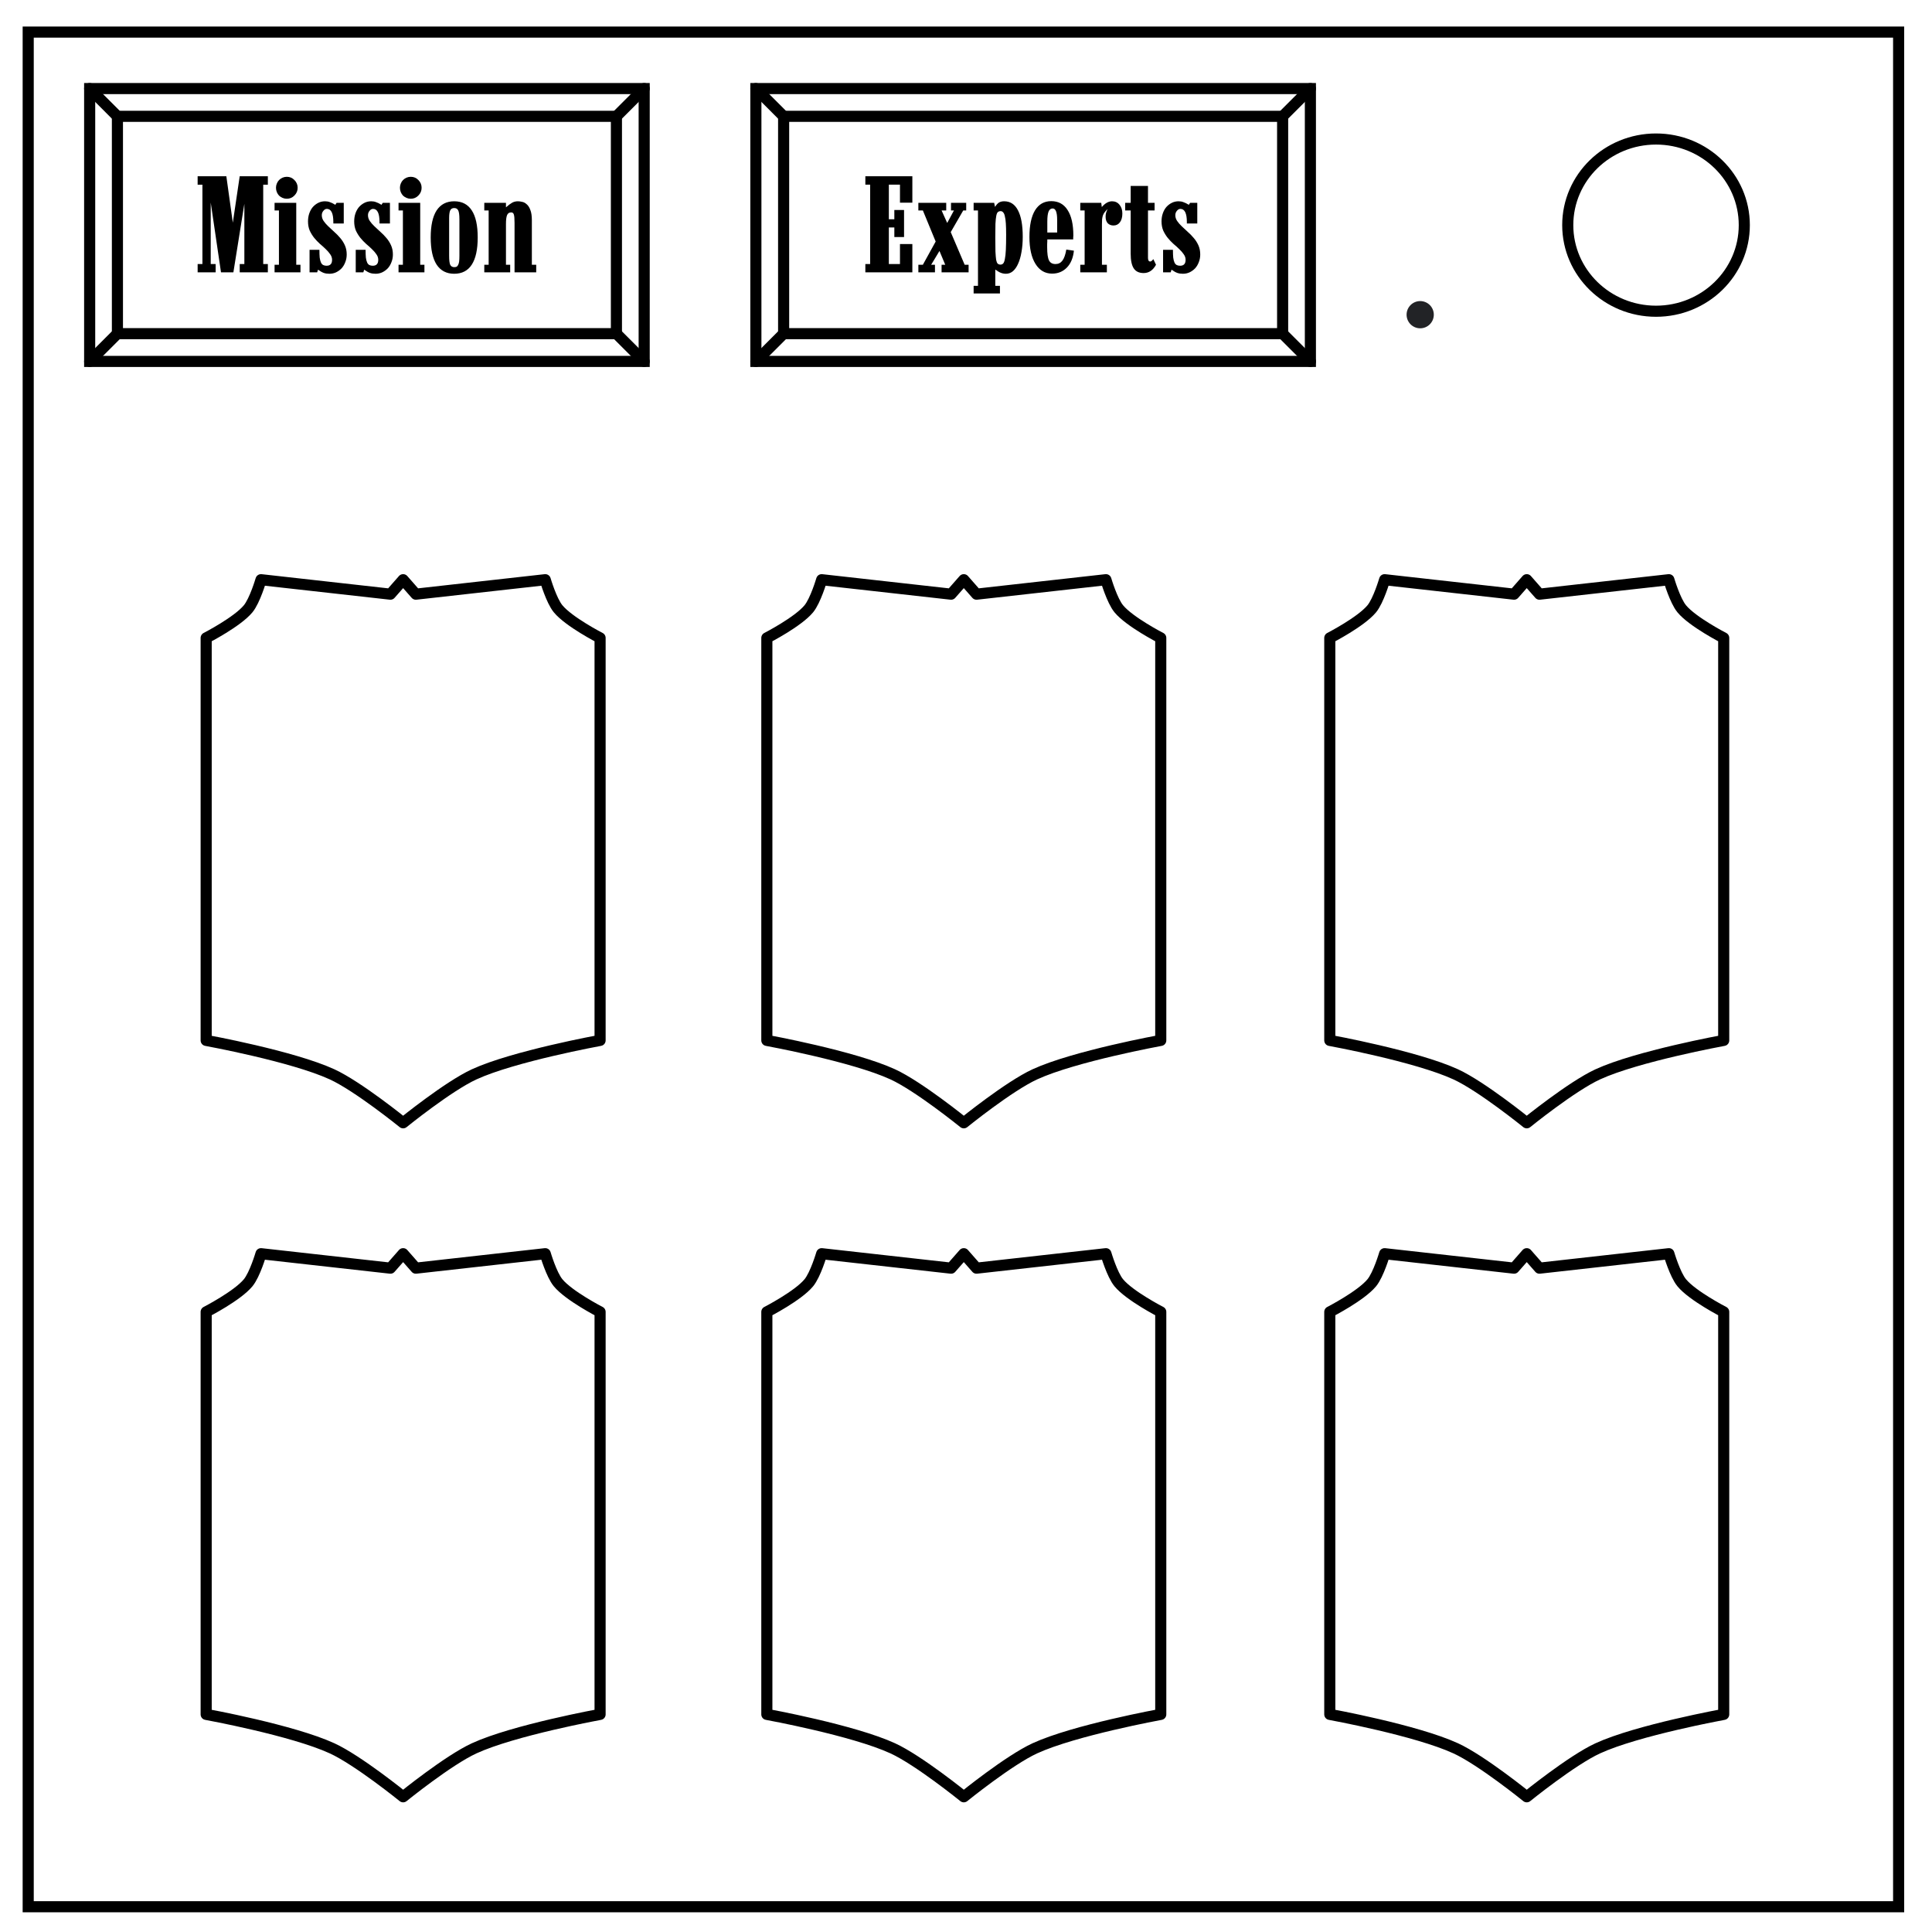
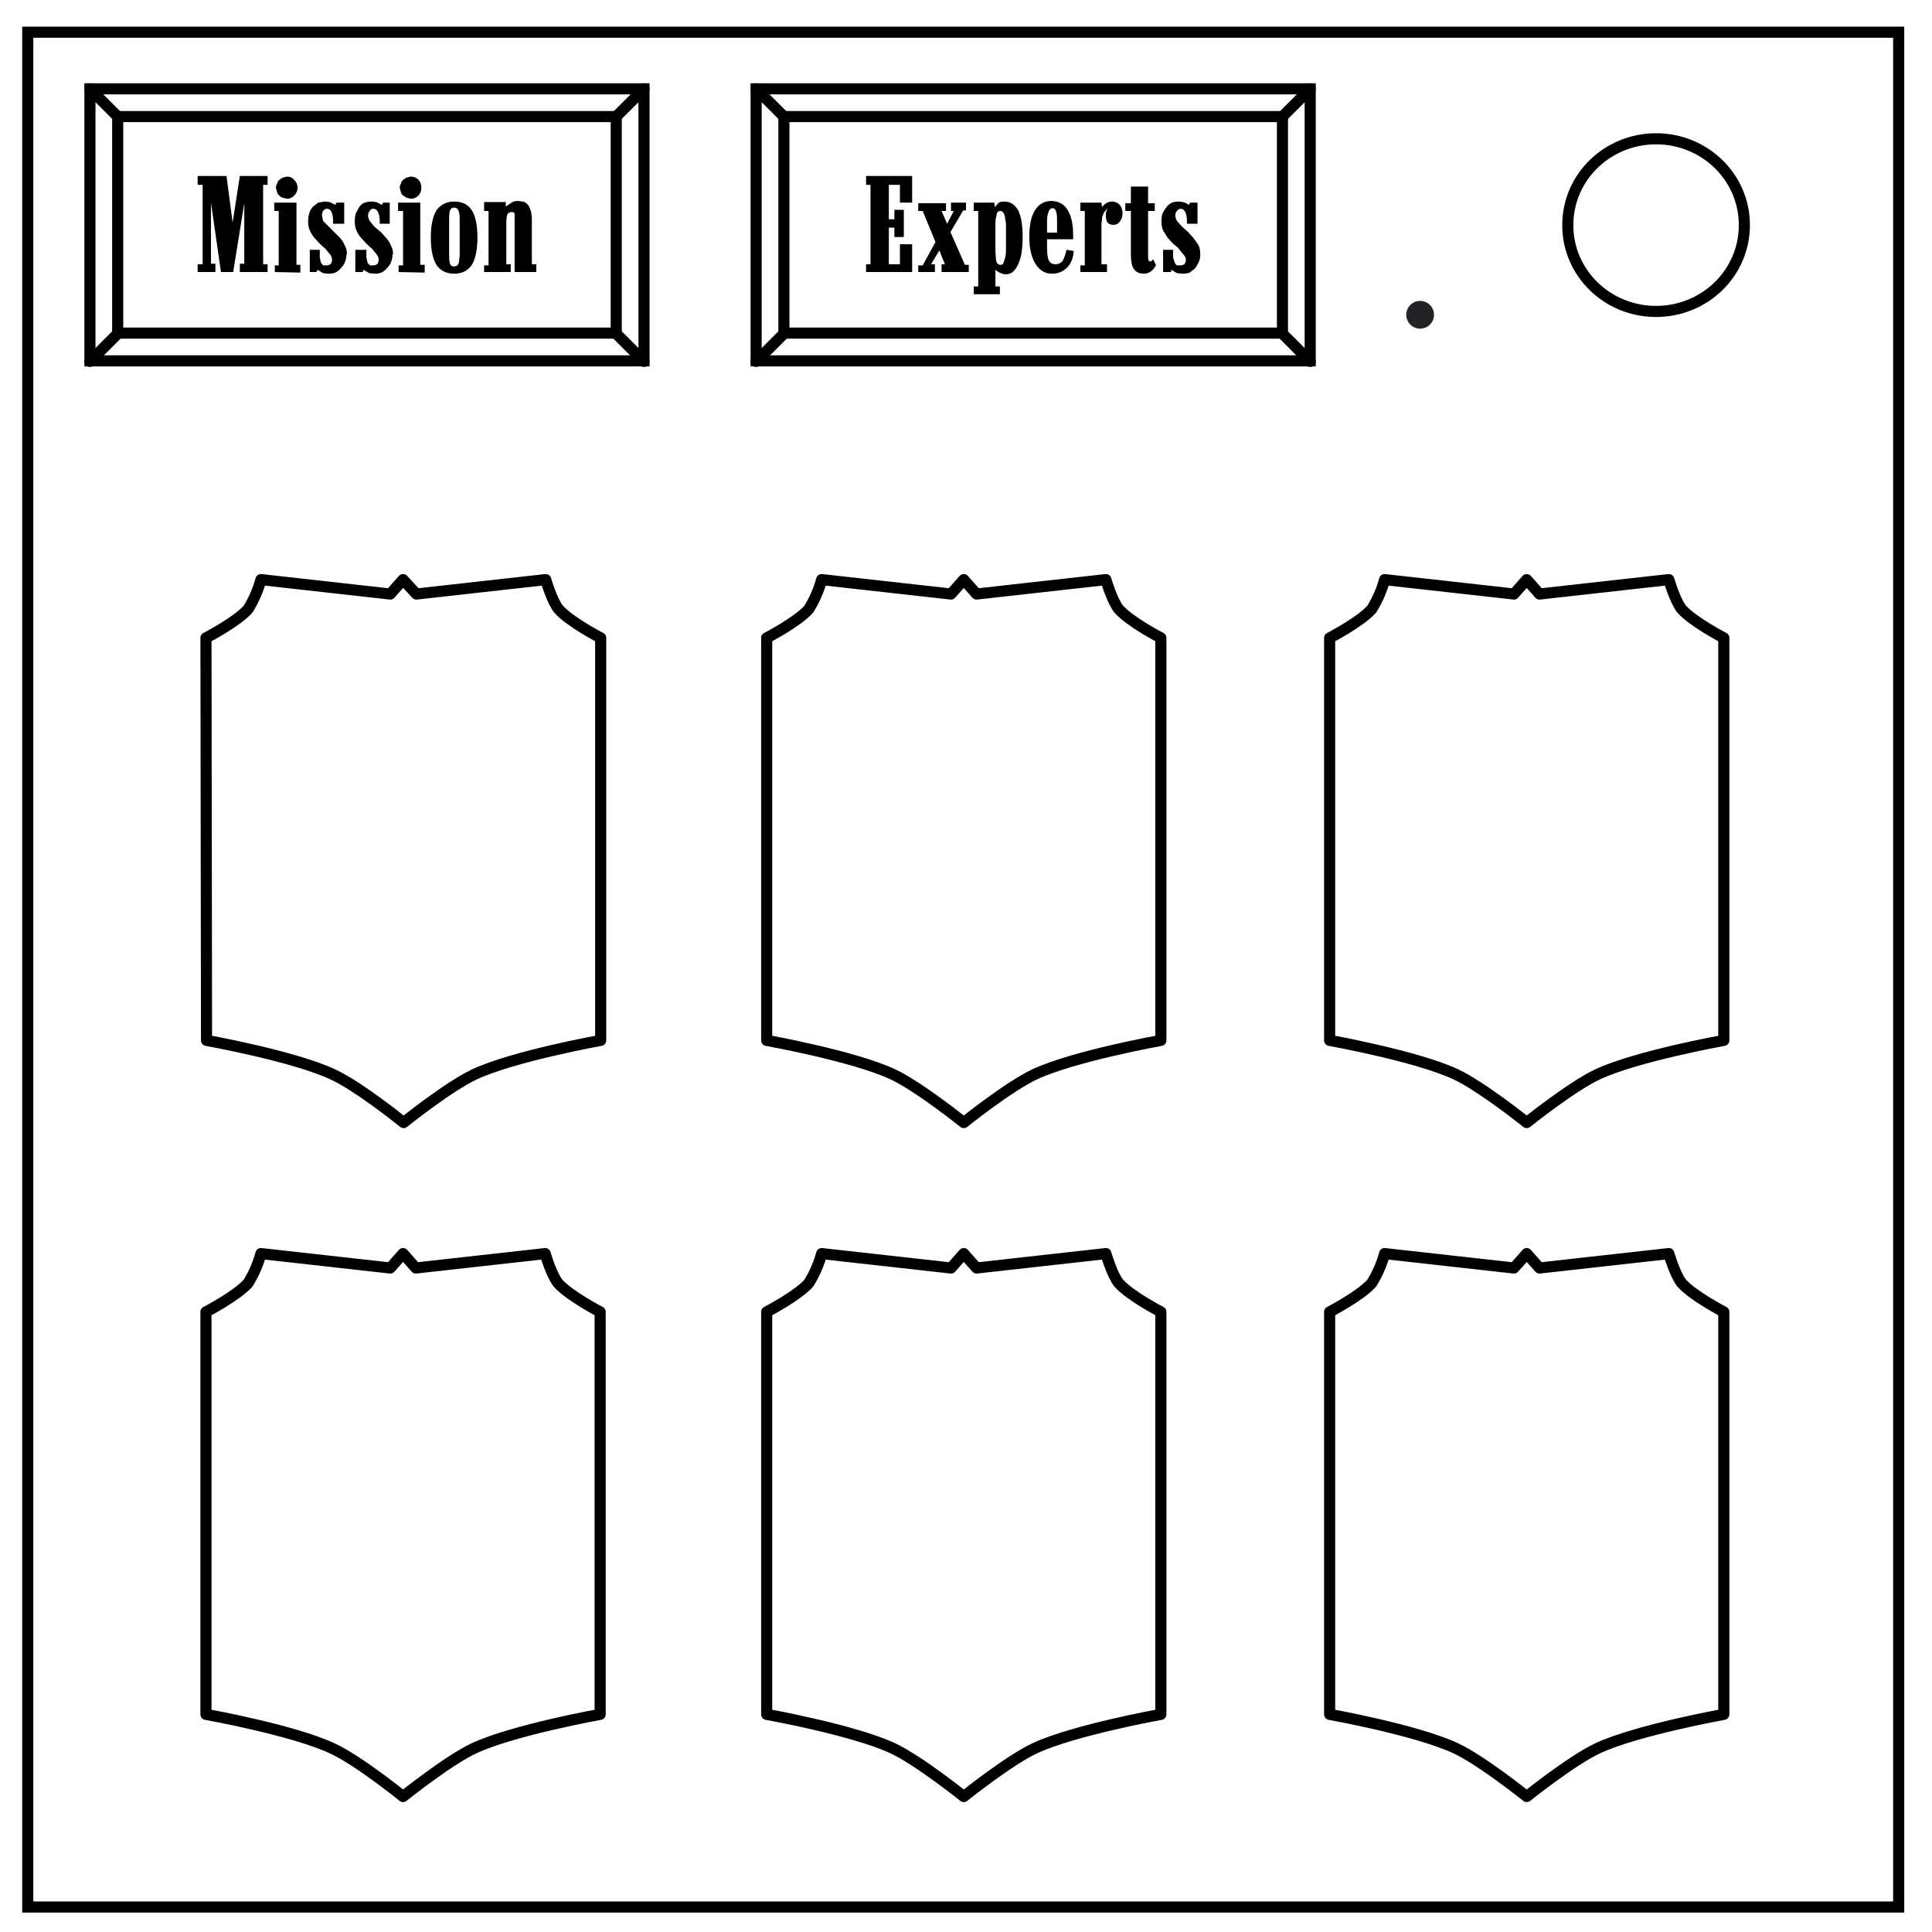
<svg xmlns="http://www.w3.org/2000/svg" fill="none" viewBox="0 0 348 348">
-   <g aria-label="Experts" style="font-size:25.348px;line-height:normal;font-family:Marlboro;-inkscape-font-specification:Marlboro;text-align:center;text-decoration:none;text-decoration-line:none;text-decoration-color:#000;letter-spacing:0;text-anchor:middle;fill:#000;stroke-width:5;stop-color:#000">
-     <path d="M164.337 49.057v-5.095h-2.23v3.6h-2.003V40.97h.989v1.724h1.749v-4.867h-1.75V39.5h-.988v-6.236h2.003v3.245h2.23v-4.766h-8.466v1.521h.862V47.56h-.862v1.496zm10.131 0v-1.369h-.71l-2.509-5.88 2.256-3.904h.532v-1.369H171.3v1.369h.532l-1.217 2.256-1.014-2.256h.837v-1.369h-5.02v1.369h.812l2.307 5.602-2.307 4.182h-.811v1.369h2.991v-1.369h-.684l1.495-2.484 1.04 2.484h-.66v1.369zm9.752-6.413q0-3.143-.862-4.766-.836-1.622-2.484-1.622-.557 0-.938.228-.355.228-.71.786l-.151-.735h-3.701v1.369h.785V51.49h-.785v1.37h4.74v-1.37h-.837v-2.94q.583.431.989.583.43.178.938.178.684 0 1.242-.457.558-.481.938-1.343.405-.887.608-2.104.228-1.242.228-2.763zm-2.99-.406q0 1.699-.052 2.763-.05 1.065-.177 1.648-.101.583-.304.811-.203.203-.482.203-.304 0-.507-.178-.177-.177-.279-.684-.076-.532-.126-1.496-.026-.963-.026-2.534 0-1.521.026-2.46.05-.937.152-1.444.101-.507.279-.659.202-.177.507-.177.278 0 .456.228.203.202.304.71.127.481.177 1.292.051.786.051 1.977zm12.206 2.915-1.368-.202q-.229 1.368-.71 2.002-.457.608-1.242.608-.837 0-1.166-.659-.33-.659-.33-2.357v-.558q.026-.354.026-.583v-.278h4.664v-.305q.025-.304.025-.405 0-2.991-1.04-4.588-1.013-1.597-2.94-1.597-1.9 0-2.915 1.647-1.014 1.648-1.014 4.817 0 3.092 1.09 4.841 1.09 1.75 2.991 1.75 1.597 0 2.662-1.09t1.267-3.043zm-3.016-3.27h-1.774v-1.977q0-1.242.228-1.8.228-.557.735-.557.81 0 .81 2.028zm11.742-3.422q0-.963-.507-1.571-.507-.634-1.343-.634-.964 0-1.85 1.04l-.102-.761h-3.777v1.369h.786v9.784h-.786v1.369h4.79v-1.369h-.886v-7.224q0-.558.025-.963.05-.406.152-.71.127-.33.33-.583.202-.254.507-.558-.203.431-.28.735-.075.305-.075.66 0 .735.38 1.165.406.406 1.04.406.734 0 1.165-.583.431-.583.431-1.572zm6.063 9.227-.482-1.014q-.33.431-.558.431-.405 0-.405-.659v-8.542h1.191v-1.369h-1.191v-3.042h-3.118v3.042h-.989v1.369h.989v7.782q0 1.825.558 2.661.557.837 1.774.837 1.42 0 2.23-1.496zm7.966-1.85q0-.913-.33-1.648-.329-.735-.836-1.318-.507-.608-1.09-1.115-.557-.507-1.064-.989-.507-.481-.837-.963-.33-.482-.33-1.04 0-.456.28-.785.278-.355.633-.355 1.166 0 1.166 2.383v.253h1.876v-3.726h-1.293l-.228.355q-.583-.355-.989-.482-.38-.152-.861-.152-.66 0-1.217.279-.558.279-.989.76-.405.482-.633 1.141-.229.66-.229 1.445 0 .912.305 1.648.33.71.81 1.318.482.583 1.04 1.09.583.481 1.065.963.481.456.785.912.33.457.33.989 0 1.065-.989 1.065-.354 0-.608-.127-.253-.127-.406-.456-.152-.33-.228-.888-.05-.557-.05-1.394h-1.775v4.056h1.369l.152-.482q.608.431 1.04.583.43.153 1.013.153.634 0 1.192-.254.583-.279 1.014-.735.43-.482.659-1.115.253-.634.253-1.37z" style="stroke-width:5" />
-   </g>
-   <path d="M5.08 5.78h336.91v337.67H5.08Z" style="stroke:#000;stroke-width:2" />
-   <path d="M314.19 40.55a15.9 15.51 0 0 1-15.9 15.51 15.9 15.51 0 0 1-15.9-15.51 15.9 15.51 0 0 1 15.9-15.51 15.9 15.51 0 0 1 15.9 15.51" style="stroke:#000;stroke-width:2" />
-   <path d="M138.127 236.303s5.606-2.877 7.559-5.242c1.216-1.473 2.317-5.241 2.317-5.241l23.31 2.607 2.291-2.607 2.29 2.607 23.311-2.607s1.1 3.768 2.317 5.241c1.952 2.364 7.559 5.242 7.559 5.242v72.5s-15.564 2.841-22.676 6.11c-4.693 2.158-12.8 8.732-12.8 8.732s-8.109-6.574-12.801-8.731c-7.113-3.27-22.677-6.11-22.677-6.11zm-100.991 0s5.606-2.877 7.559-5.242c1.217-1.473 2.317-5.241 2.317-5.241l23.31 2.607 2.291-2.607 2.29 2.607 23.311-2.607s1.1 3.768 2.317 5.241c1.952 2.364 7.559 5.242 7.559 5.242v72.5s-15.564 2.841-22.676 6.11c-4.693 2.158-12.8 8.732-12.8 8.732s-8.109-6.574-12.801-8.731c-7.113-3.27-22.677-6.11-22.677-6.11zm202.392 0s5.607-2.877 7.56-5.242c1.216-1.473 2.316-5.241 2.316-5.241l23.311 2.607 2.29-2.607 2.29 2.607 23.311-2.607s1.1 3.768 2.317 5.241c1.953 2.364 7.559 5.242 7.559 5.242v72.5s-15.563 2.841-22.676 6.11c-4.693 2.158-12.8 8.732-12.8 8.732s-8.108-6.574-12.801-8.731c-7.113-3.27-22.677-6.11-22.677-6.11zM138.127 114.902s5.606-2.878 7.559-5.242c1.216-1.473 2.317-5.242 2.317-5.242l23.31 2.608 2.291-2.608 2.29 2.608 23.311-2.608s1.1 3.77 2.317 5.242c1.952 2.364 7.559 5.242 7.559 5.242v72.5s-15.564 2.84-22.676 6.11c-4.693 2.158-12.8 8.731-12.8 8.731s-8.109-6.573-12.801-8.73c-7.113-3.27-22.677-6.11-22.677-6.11zm-100.991 0s5.606-2.878 7.559-5.242c1.217-1.473 2.317-5.242 2.317-5.242l23.31 2.608 2.291-2.608 2.29 2.608 23.311-2.608s1.1 3.77 2.317 5.242c1.952 2.364 7.559 5.242 7.559 5.242v72.5s-15.564 2.84-22.676 6.11c-4.693 2.158-12.8 8.731-12.8 8.731s-8.109-6.573-12.801-8.73c-7.113-3.27-22.677-6.11-22.677-6.11zm202.392 0s5.607-2.878 7.56-5.242c1.216-1.473 2.316-5.242 2.316-5.242l23.311 2.608 2.29-2.608 2.29 2.608 23.311-2.608s1.1 3.77 2.317 5.242c1.953 2.364 7.559 5.242 7.559 5.242v72.5s-15.563 2.84-22.676 6.11c-4.693 2.158-12.8 8.731-12.8 8.731s-8.108-6.573-12.801-8.73c-7.113-3.27-22.677-6.11-22.677-6.11z" style="font-variation-settings:normal;vector-effect:none;fill:none;fill-opacity:1;stroke:#000;stroke-width:2;stroke-linecap:round;stroke-linejoin:round;stroke-miterlimit:4;stroke-dasharray:none;stroke-dashoffset:0;stroke-opacity:1;stop-color:#000" />
-   <path d="M16.151 15.953h99.882v49.148H16.151Z" style="font-variation-settings:normal;opacity:1;vector-effect:none;fill:none;fill-opacity:1;fill-rule:evenodd;stroke:#000;stroke-width:2;stroke-linecap:butt;stroke-linejoin:miter;stroke-miterlimit:4;stroke-dasharray:none;stroke-dashoffset:0;stroke-opacity:1;stop-color:#000;stop-opacity:1" />
-   <path d="M21.151 20.953h89.882v39.148H21.151Z" style="font-variation-settings:normal;opacity:1;vector-effect:none;fill:none;fill-opacity:1;fill-rule:evenodd;stroke:#000;stroke-width:2;stroke-linecap:butt;stroke-linejoin:miter;stroke-miterlimit:4;stroke-dasharray:none;stroke-dashoffset:0;stroke-opacity:1;stop-color:#000;stop-opacity:1" />
-   <path d="m16.151 15.953 5 5m94.882-5-5 5m0 39.148 5 5m-94.882-5-5 5" style="font-variation-settings:normal;opacity:1;vector-effect:none;fill:none;fill-opacity:1;stroke:#000;stroke-width:2;stroke-linecap:round;stroke-linejoin:round;stroke-miterlimit:4;stroke-dasharray:none;stroke-dashoffset:0;stroke-opacity:1;stop-color:#000;stop-opacity:1" />
-   <path d="M16.151 15.953h99.882v49.148H16.151Z" style="font-variation-settings:normal;opacity:1;vector-effect:none;fill:none;fill-opacity:1;fill-rule:evenodd;stroke:#000;stroke-width:2;stroke-linecap:butt;stroke-linejoin:miter;stroke-miterlimit:4;stroke-dasharray:none;stroke-dashoffset:0;stroke-opacity:1;stop-color:#000;stop-opacity:1" transform="translate(120)" />
-   <path d="M21.151 20.953h89.882v39.148H21.151Z" style="font-variation-settings:normal;opacity:1;vector-effect:none;fill:none;fill-opacity:1;fill-rule:evenodd;stroke:#000;stroke-width:2;stroke-linecap:butt;stroke-linejoin:miter;stroke-miterlimit:4;stroke-dasharray:none;stroke-dashoffset:0;stroke-opacity:1;stop-color:#000;stop-opacity:1" transform="translate(120)" />
-   <path d="m16.151 15.953 5 5m94.882-5-5 5m0 39.148 5 5m-94.882-5-5 5" style="font-variation-settings:normal;opacity:1;vector-effect:none;fill:none;fill-opacity:1;stroke:#000;stroke-width:2;stroke-linecap:round;stroke-linejoin:round;stroke-miterlimit:4;stroke-dasharray:none;stroke-dashoffset:0;stroke-opacity:1;stop-color:#000;stop-opacity:1" transform="translate(120)" />
-   <g aria-label="Mission" style="font-size:25.348px;line-height:normal;font-family:Marlboro;-inkscape-font-specification:Marlboro;text-align:center;text-decoration:none;text-decoration-line:none;text-decoration-color:#000;letter-spacing:0;text-anchor:middle;fill:#000;stroke-width:5;stop-color:#000">
-     <path d="M48.247 49.057v-1.496h-.836V33.265h.836v-1.52h-5.07l-1.241 8.364-1.166-8.365h-5.171v1.521h.861v14.296h-.86v1.496h3.244v-1.496h-.887V36.484l1.85 12.573h2.231l1.977-12.345v10.85h-.836v1.495zm5.368-15.234q0-.811-.583-1.394-.558-.583-1.37-.583-.405 0-.76.152t-.633.43q-.254.254-.406.634-.152.355-.152.76 0 .406.152.787.152.354.406.633.278.254.633.406.355.152.76.152.812 0 1.37-.583.583-.583.583-1.394zm.507 15.234v-1.369h-.76V36.535h-3.905v1.369h.786v9.784h-.786v1.369zm8.329-3.219q0-.913-.33-1.648-.329-.735-.836-1.318-.507-.608-1.09-1.115-.557-.507-1.064-.989-.507-.481-.837-.963-.33-.482-.33-1.04 0-.456.28-.785.278-.355.633-.355 1.166 0 1.166 2.383v.253h1.876v-3.726h-1.293l-.228.355q-.583-.355-.989-.482-.38-.152-.861-.152-.66 0-1.217.279-.558.279-.989.76-.405.482-.633 1.141-.229.66-.229 1.445 0 .912.305 1.648.33.71.81 1.318.482.583 1.04 1.09.583.481 1.065.963.481.456.785.912.33.457.33.989 0 1.065-.989 1.065-.354 0-.608-.127-.253-.127-.406-.456-.152-.33-.228-.888-.05-.557-.05-1.394h-1.775v4.056h1.37l.151-.482q.609.431 1.04.583.43.153 1.013.153.634 0 1.192-.254.583-.279 1.014-.735.43-.482.659-1.115.253-.634.253-1.37zm8.318 0q0-.913-.33-1.648-.33-.735-.836-1.318-.507-.608-1.09-1.115-.558-.507-1.065-.989-.507-.481-.837-.963-.329-.482-.329-1.04 0-.456.279-.785.279-.355.634-.355 1.166 0 1.166 2.383v.253h1.875v-3.726h-1.292l-.229.355q-.583-.355-.988-.482-.38-.152-.862-.152-.66 0-1.217.279t-.988.76q-.406.482-.634 1.141-.228.66-.228 1.445 0 .912.304 1.648.33.71.811 1.318.482.583 1.04 1.09.582.481 1.064.963.482.456.786.912.33.457.33.989 0 1.065-.99 1.065-.354 0-.608-.127-.253-.127-.405-.456-.152-.33-.228-.888-.051-.557-.051-1.394h-1.774v4.056h1.368l.153-.482q.608.431 1.039.583.43.153 1.014.153.633 0 1.191-.254.583-.279 1.014-.735.431-.482.66-1.115.253-.634.253-1.37zm5.174-12.015q0-.811-.583-1.394-.558-.583-1.369-.583-.406 0-.76.152-.355.152-.634.43-.254.254-.406.634-.152.355-.152.76 0 .406.152.787.152.354.406.633.279.254.634.406.354.152.76.152.811 0 1.369-.583.583-.583.583-1.394zm.507 15.234v-1.369h-.76V36.535h-3.904v1.369h.786v9.784h-.786v1.369zm9.597-6.287q0-3.244-1.065-4.866-1.064-1.648-3.168-1.648-2.079 0-3.169 1.648-1.064 1.647-1.064 4.867 0 3.244 1.064 4.892 1.09 1.648 3.169 1.648 2.104 0 3.168-1.648 1.065-1.648 1.065-4.892zm-3.295 3.296q0 .634-.051 1.04-.05.38-.178.608-.1.228-.278.33-.178.075-.431.075-.482 0-.71-.405-.203-.406-.203-1.648v-6.793q0-.989.203-1.395.203-.405.71-.405.507 0 .71.405.228.406.228 1.648zm13.834 2.991v-1.369H95.8v-8.035q0-1.166-.279-1.85-.253-.685-.659-1.015-.38-.354-.811-.43-.43-.102-.76-.102-.583 0-1.04.254-.456.253-1.115.836v-.811h-3.904v1.369h.786v9.784h-.786v1.369h4.664v-1.369h-.76v-7.325q0-1.141.203-1.623.203-.481.735-.481.38 0 .481.38.127.355.127 1.495v8.923z" style="stroke-width:5" />
-   </g>
-   <circle cx="255.812" cy="56.684" r="2.452" style="font-variation-settings:normal;opacity:1;vector-effect:none;fill:#222326;fill-opacity:1;fill-rule:evenodd;stroke-width:.2;stroke-linecap:butt;stroke-linejoin:miter;stroke-miterlimit:4;stroke-dasharray:none;stroke-dashoffset:0;stroke-opacity:1;paint-order:markers fill stroke;stop-color:#000;stop-opacity:1" />
+   <path fill="#000" d="M164.3 49v-5h-2.2v3.6h-2V41h1v1.7h1.7v-4.9h-1.7v1.7h-1v-6.2h2v3.2h2.2v-4.8H156v1.6h.8v14.3h-.8V49zm10.2 0v-1.3h-.7l-2.6-5.9 2.3-3.9h.5v-1.4h-2.7V38h.5l-1.2 2.3-1-2.3h.8v-1.4h-5V38h.8l2.3 5.6-2.3 4.2h-.8V49h3v-1.4h-.7l1.5-2.5 1 2.5h-.6V49zm9.7-6.4q0-3.1-.8-4.7-.9-1.6-2.5-1.6-.6 0-1 .2l-.7.8-.1-.8h-3.7V38h.8v13.6h-.8V53h4.7v-1.4h-.8v-3q.6.5 1 .6.4.2.9.2.7 0 1.2-.4.6-.5 1-1.4.4-.9.6-2 .2-1.3.2-2.9zm-3-.4V45q0 1-.2 1.6l-.3.9q-.2.2-.5.2t-.5-.2q-.2-.2-.3-.7l-.1-1.5v-5q0-1 .2-1.4 0-.5.2-.7.2-.2.5-.2t.5.3q.2.2.3.7l.2 1.3v2zm12.2 3-1.3-.2q-.3 1.3-.7 2-.5.6-1.3.6t-1.2-.7q-.3-.7-.3-2.4v-1.4h4.7v-.7q0-3-1-4.6-1-1.6-3-1.6-1.8 0-2.9 1.7-1 1.6-1 4.8 0 3 1.1 4.8 1.1 1.8 3 1.8 1.6 0 2.7-1.1t1.2-3zm-3-3.3h-1.8v-2q0-1.2.3-1.8.2-.6.7-.6.8 0 .8 2zm11.8-3.4q0-1-.5-1.6-.6-.6-1.4-.6-1 0-1.8 1l-.1-.8h-3.8V38h.8v9.8h-.8V49h4.8v-1.4h-1v-7.2l.1-1q0-.4.2-.7 0-.3.3-.6l.5-.6-.3.8v.6q0 .8.3 1.2.4.4 1 .4.8 0 1.2-.6.5-.6.5-1.5zm6 9.2-.5-1q-.3.4-.5.4-.4 0-.4-.7V38h1.2v-1.4h-1.2v-3h-3.1v3h-1V38h1v7.8q0 1.8.5 2.6.6.9 1.8.9 1.4 0 2.2-1.5zm8-1.9q0-.9-.3-1.6l-.9-1.3-1-1.1-1.1-1-.9-1q-.3-.5-.3-1t.3-.8q.3-.4.6-.4 1.2 0 1.2 2.4v.3h1.9v-3.8h-1.3l-.3.4q-.5-.4-1-.5l-.8-.1q-.7 0-1.2.2-.6.3-1 .8l-.7 1.1q-.2.7-.2 1.5 0 .9.3 1.6l.8 1.3 1 1.1q.7.5 1.1 1l.8 1q.4.4.4.9 0 1-1 1h-.6q-.3-.2-.4-.5l-.3-.9V45h-1.8v4h1.4l.1-.4 1 .6 1 .1q.7 0 1.3-.2l1-.8.6-1q.3-.7.3-1.5z" aria-label="Experts" style="text-decoration-thickness:initial" />
+   <path stroke="#000" stroke-width="2" d="M5 5.8h337v337.7H5Z" />
+   <path stroke="#000" stroke-width="2" d="M314.2 40.5a15.9 15.5 0 0 1-16 15.6 15.9 15.5 0 0 1-15.8-15.6A15.9 15.5 0 0 1 298.3 25a15.9 15.5 0 0 1 15.9 15.5" />
+   <path stroke="#000" stroke-linecap="round" stroke-linejoin="round" stroke-width="2" d="M138.1 236.3s5.6-2.9 7.6-5.2a20 20 0 0 0 2.3-5.3l23.3 2.6 2.3-2.6 2.3 2.6 23.3-2.6s1.1 3.8 2.3 5.3c2 2.3 7.6 5.2 7.6 5.2v72.5s-15.6 2.8-22.7 6.1c-4.7 2.2-12.8 8.7-12.8 8.7s-8.1-6.5-12.8-8.7c-7.1-3.3-22.7-6.1-22.7-6.1zm-101 0s5.6-2.9 7.6-5.2a20 20 0 0 0 2.3-5.3l23.3 2.6 2.3-2.6 2.3 2.6 23.3-2.6s1.1 3.8 2.3 5.3c2 2.3 7.6 5.2 7.6 5.2v72.5s-15.6 2.8-22.7 6.1c-4.7 2.2-12.8 8.7-12.8 8.7s-8-6.5-12.8-8.7c-7.1-3.3-22.7-6.1-22.7-6.1zm202.4 0s5.6-2.9 7.6-5.2a20 20 0 0 0 2.3-5.3l23.3 2.6 2.3-2.6 2.3 2.6 23.3-2.6s1.1 3.8 2.3 5.3c2 2.3 7.6 5.2 7.6 5.2v72.5s-15.6 2.8-22.7 6.1c-4.7 2.2-12.8 8.7-12.8 8.7s-8.1-6.5-12.8-8.7c-7.1-3.3-22.7-6.1-22.7-6.1zM138.1 114.9s5.6-2.9 7.6-5.2a20 20 0 0 0 2.3-5.3l23.3 2.6 2.3-2.6 2.3 2.6 23.3-2.6s1.1 3.8 2.3 5.3c2 2.3 7.6 5.2 7.6 5.2v72.5s-15.6 2.8-22.7 6.1c-4.7 2.2-12.8 8.7-12.8 8.7s-8.1-6.5-12.8-8.7c-7.1-3.3-22.7-6.1-22.7-6.1zm-101 0s5.6-2.9 7.6-5.2a20 20 0 0 0 2.3-5.3l23.3 2.6 2.3-2.6L75 107l23.3-2.6s1.1 3.8 2.3 5.3c2 2.3 7.6 5.2 7.6 5.2v72.5s-15.6 2.8-22.7 6.1c-4.7 2.2-12.8 8.7-12.8 8.7s-8-6.5-12.8-8.7c-7.1-3.3-22.7-6.1-22.7-6.1zm202.4 0s5.6-2.9 7.6-5.2a20 20 0 0 0 2.3-5.3l23.3 2.6 2.3-2.6 2.3 2.6 23.3-2.6s1.1 3.8 2.3 5.3c2 2.3 7.6 5.2 7.6 5.2v72.5s-15.6 2.8-22.7 6.1c-4.7 2.2-12.8 8.7-12.8 8.7s-8.1-6.5-12.8-8.7c-7.1-3.3-22.7-6.1-22.7-6.1z" />
+   <path stroke="#000" stroke-width="2" d="M16.2 16H116v49H16.2Z" />
+   <path stroke="#000" stroke-width="2" d="M21.2 21H111v39H21.2Z" />
+   <path stroke="#000" stroke-linecap="round" stroke-linejoin="round" stroke-width="2" d="m16.2 16 5 5m94.8-5-5 5m0 39.1 5 5m-94.8-5-5 5" />
+   <path stroke="#000" stroke-width="2" d="M136.2 16H236v49h-99.8Z" />
+   <path stroke="#000" stroke-width="2" d="M141.2 21H231v39h-89.8Z" />
+   <path stroke="#000" stroke-linecap="round" stroke-linejoin="round" stroke-width="2" d="m136.2 16 5 5m94.8-5-5 5m0 39.1 5 5m-94.8-5-5 5" />
+   <path fill="#000" d="M48.2 49v-1.4h-.8V33.3h.8v-1.6h-5l-1.3 8.4-1.1-8.4h-5.2v1.6h.9v14.3h-.9V49h3.2v-1.5H38v-11L39.8 49H42l2-12.4v10.9h-.8V49zm5.4-15.2q0-.8-.6-1.4-.5-.6-1.3-.6l-.8.2-.6.4q-.3.3-.4.7-.2.3-.2.7l.2.8q.1.4.4.6.2.3.6.4l.8.2q.8 0 1.3-.6.6-.6.6-1.4zm.5 15.3v-1.4h-.7V36.5h-4V38h.8v9.8h-.7V49zm8.4-3.3q0-.9-.4-1.6-.3-.7-.8-1.3l-1.1-1.1-1-1-1-1-.2-1q0-.5.2-.8.3-.4.7-.4 1.1 0 1.1 2.4v.3h2v-3.8h-1.4l-.2.4-1-.5-.9-.1-1.2.2-1 .8q-.4.5-.6 1.1-.2.7-.2 1.5 0 .9.3 1.6.3.7.8 1.3l1 1.1 1.1 1 .8 1q.3.4.3.9 0 1-1 1h-.6l-.4-.5-.2-.9V45h-1.8v4H57l.2-.4 1 .6 1 .1q.7 0 1.2-.2.6-.3 1-.8.5-.5.7-1 .3-.7.3-1.5zm8.3 0q0-.9-.4-1.6-.3-.7-.8-1.3l-1-1.1-1.2-1-.8-1q-.3-.5-.3-1t.3-.8q.2-.4.6-.4 1.2 0 1.2 2.4v.3h1.8v-3.8H69l-.2.4-1-.5-.8-.1q-.7 0-1.3.2t-1 .8l-.6 1.1q-.2.7-.2 1.5 0 .9.3 1.6.3.7.8 1.3l1 1.1 1.1 1 .8 1q.3.4.3.9 0 1-1 1h-.6l-.4-.5-.2-.9V45h-2v4h1.3l.2-.4 1 .6 1 .1q.7 0 1.2-.2.6-.3 1-.8.5-.5.7-1 .3-.7.3-1.5zm5.1-12q0-.8-.5-1.4-.6-.6-1.4-.6l-.8.2-.6.4q-.3.3-.4.7-.2.3-.2.7l.2.8q.1.4.4.6l.6.4.8.2q.8 0 1.4-.6.5-.6.5-1.4zm.6 15.3v-1.4h-.8V36.5h-4V38h.9v9.8h-.8V49zm9.5-6.3q0-3.3-1-4.9-1-1.6-3.2-1.6-2 0-3.2 1.6-1 1.7-1 4.9t1 4.9q1.1 1.6 3.2 1.6t3.2-1.6q1-1.7 1-5zM82.8 46l-.1 1q0 .4-.2.6 0 .2-.3.3l-.4.1q-.5 0-.7-.4-.2-.4-.2-1.6v-6.8q0-1 .2-1.4.2-.4.7-.4.5 0 .7.4.3.4.3 1.6zm13.8 3v-1.4h-.8v-8q0-1.2-.3-1.9-.2-.7-.6-1-.4-.4-.8-.4l-.8-.1q-.6 0-1 .2l-1.2.8v-.8h-3.9V38h.8v9.8h-.8V49H92v-1.4h-.8v-7.3q0-1.2.2-1.7.2-.4.8-.4.4 0 .5.3V49z" aria-label="Mission" style="text-decoration-thickness:initial" />
+   <circle cx="255.8" cy="56.7" r="2.5" fill="#222326" fill-rule="evenodd" paint-order="markers fill stroke" style="font-variation-settings:normal" />
</svg>
